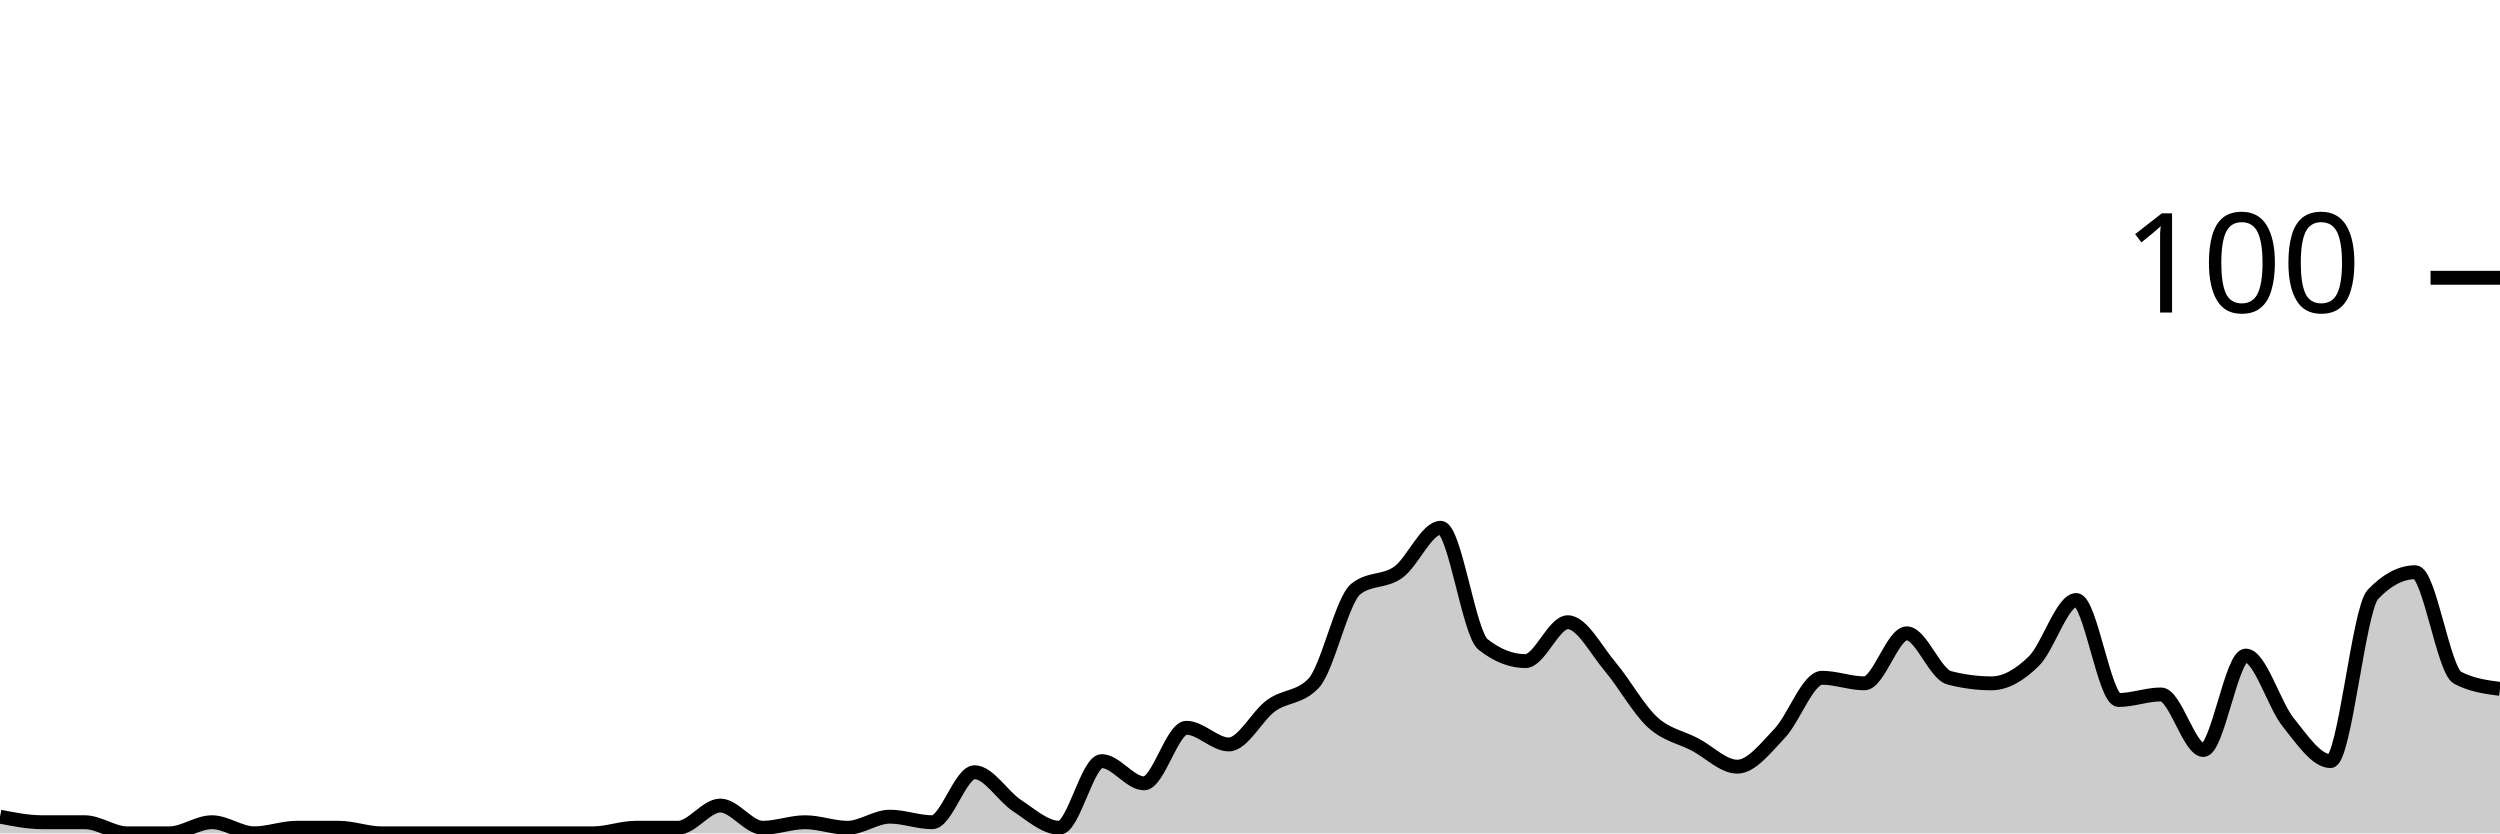
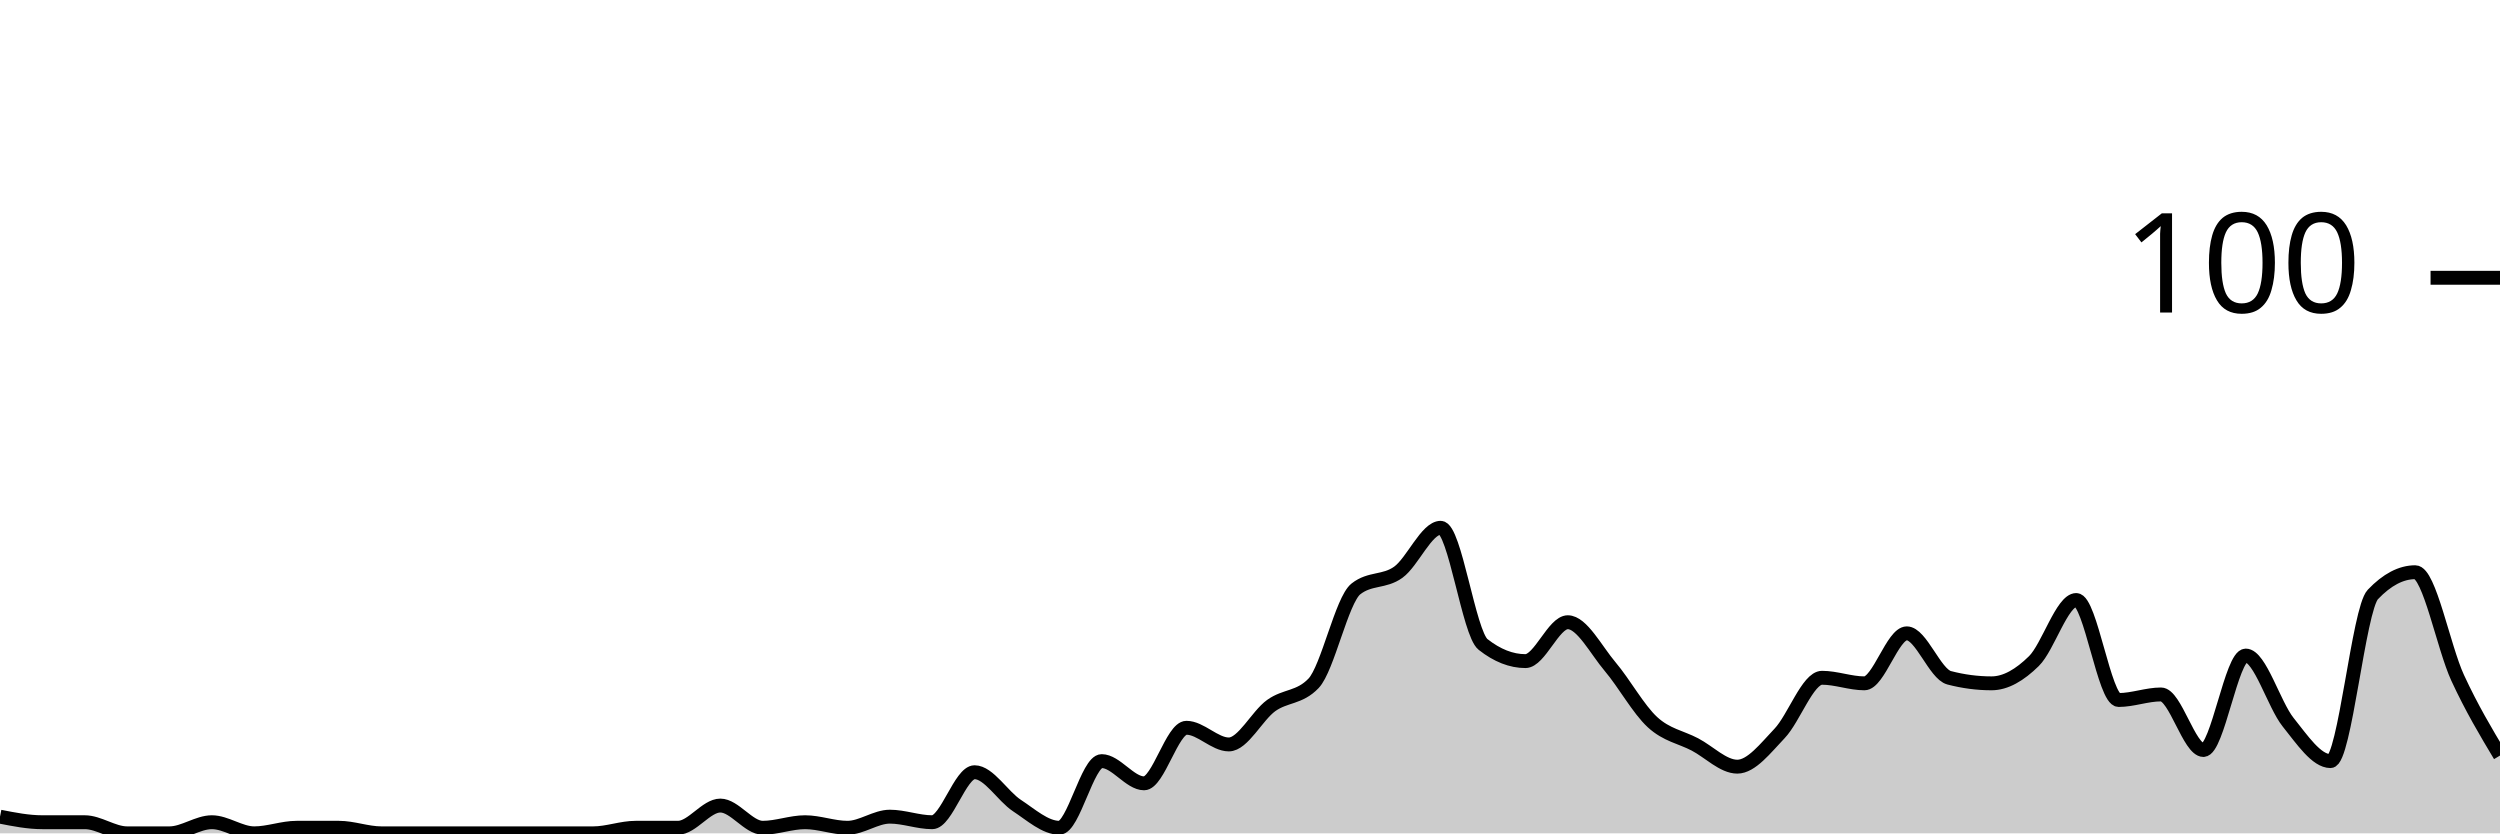
<svg xmlns="http://www.w3.org/2000/svg" viewBox="0 0 180 60">
  <g transform="translate(0,20)">
-     <path class="area" fill="rgba(0, 0, 0, 0.2)" d="M0,38.8C1.017,39,2.034,39.2,3.051,39.2C4.068,39.2,5.085,39.2,6.102,39.2C7.119,39.2,8.136,40,9.153,40C10.169,40,11.186,40,12.203,40C13.22,40,14.237,39.2,15.254,39.2C16.271,39.2,17.288,40,18.305,40C19.322,40,20.339,39.6,21.356,39.6C22.373,39.6,23.39,39.6,24.407,39.6C25.424,39.6,26.441,40,27.458,40C28.475,40,29.492,40,30.508,40C31.525,40,32.542,40,33.559,40C34.576,40,35.593,40,36.61,40C37.627,40,38.644,40,39.661,40C40.678,40,41.695,40,42.712,40C43.729,40,44.746,39.6,45.763,39.6C46.78,39.6,47.797,39.6,48.814,39.6C49.831,39.6,50.847,38,51.864,38C52.881,38,53.898,39.6,54.915,39.6C55.932,39.6,56.949,39.2,57.966,39.2C58.983,39.2,60,39.6,61.017,39.6C62.034,39.6,63.051,38.8,64.068,38.8C65.085,38.8,66.102,39.2,67.119,39.2C68.136,39.2,69.153,35.6,70.169,35.6C71.186,35.6,72.203,37.333,73.22,38C74.237,38.667,75.254,39.6,76.271,39.6C77.288,39.6,78.305,34.8,79.322,34.8C80.339,34.8,81.356,36.4,82.373,36.4C83.39,36.4,84.407,32.4,85.424,32.4C86.441,32.4,87.458,33.6,88.475,33.6C89.492,33.6,90.508,31.533,91.525,30.8C92.542,30.067,93.559,30.267,94.576,29.2C95.593,28.133,96.61,23.2,97.627,22.4C98.644,21.6,99.661,21.933,100.678,21.2C101.695,20.467,102.712,18,103.729,18C104.746,18,105.763,25.6,106.78,26.4C107.797,27.2,108.814,27.6,109.831,27.6C110.847,27.6,111.864,24.8,112.881,24.8C113.898,24.8,114.915,26.8,115.932,28C116.949,29.2,117.966,31.067,118.983,32C120,32.933,121.017,33.067,122.034,33.6C123.051,34.133,124.068,35.2,125.085,35.2C126.102,35.2,127.119,33.867,128.136,32.8C129.153,31.733,130.169,28.8,131.186,28.8C132.203,28.8,133.22,29.2,134.237,29.2C135.254,29.2,136.271,25.6,137.288,25.6C138.305,25.6,139.322,28.533,140.339,28.8C141.356,29.067,142.373,29.2,143.39,29.2C144.407,29.2,145.424,28.6,146.441,27.6C147.458,26.6,148.475,23.2,149.492,23.2C150.508,23.2,151.525,30.4,152.542,30.4C153.559,30.4,154.576,30,155.593,30C156.61,30,157.627,34,158.644,34C159.661,34,160.678,27.2,161.695,27.2C162.712,27.2,163.729,30.733,164.746,32C165.763,33.267,166.78,34.8,167.797,34.8C168.814,34.8,169.831,23.867,170.847,22.8C171.864,21.733,172.881,21.2,173.898,21.2C174.915,21.2,175.932,28.267,176.949,28.8C177.966,29.333,178.983,29.467,180,29.6L180,40C178.983,40,177.966,40,176.949,40C175.932,40,174.915,40,173.898,40C172.881,40,171.864,40,170.847,40C169.831,40,168.814,40,167.797,40C166.78,40,165.763,40,164.746,40C163.729,40,162.712,40,161.695,40C160.678,40,159.661,40,158.644,40C157.627,40,156.61,40,155.593,40C154.576,40,153.559,40,152.542,40C151.525,40,150.508,40,149.492,40C148.475,40,147.458,40,146.441,40C145.424,40,144.407,40,143.39,40C142.373,40,141.356,40,140.339,40C139.322,40,138.305,40,137.288,40C136.271,40,135.254,40,134.237,40C133.22,40,132.203,40,131.186,40C130.169,40,129.153,40,128.136,40C127.119,40,126.102,40,125.085,40C124.068,40,123.051,40,122.034,40C121.017,40,120,40,118.983,40C117.966,40,116.949,40,115.932,40C114.915,40,113.898,40,112.881,40C111.864,40,110.847,40,109.831,40C108.814,40,107.797,40,106.78,40C105.763,40,104.746,40,103.729,40C102.712,40,101.695,40,100.678,40C99.661,40,98.644,40,97.627,40C96.61,40,95.593,40,94.576,40C93.559,40,92.542,40,91.525,40C90.508,40,89.492,40,88.475,40C87.458,40,86.441,40,85.424,40C84.407,40,83.39,40,82.373,40C81.356,40,80.339,40,79.322,40C78.305,40,77.288,40,76.271,40C75.254,40,74.237,40,73.22,40C72.203,40,71.186,40,70.169,40C69.153,40,68.136,40,67.119,40C66.102,40,65.085,40,64.068,40C63.051,40,62.034,40,61.017,40C60,40,58.983,40,57.966,40C56.949,40,55.932,40,54.915,40C53.898,40,52.881,40,51.864,40C50.847,40,49.831,40,48.814,40C47.797,40,46.78,40,45.763,40C44.746,40,43.729,40,42.712,40C41.695,40,40.678,40,39.661,40C38.644,40,37.627,40,36.61,40C35.593,40,34.576,40,33.559,40C32.542,40,31.525,40,30.508,40C29.492,40,28.475,40,27.458,40C26.441,40,25.424,40,24.407,40C23.39,40,22.373,40,21.356,40C20.339,40,19.322,40,18.305,40C17.288,40,16.271,40,15.254,40C14.237,40,13.22,40,12.203,40C11.186,40,10.169,40,9.153,40C8.136,40,7.119,40,6.102,40C5.085,40,4.068,40,3.051,40C2.034,40,1.017,40,0,40Z" />
-     <path class="line" stroke="black" fill="none" d="M0,38.8C1.017,39,2.034,39.2,3.051,39.2C4.068,39.2,5.085,39.2,6.102,39.2C7.119,39.2,8.136,40,9.153,40C10.169,40,11.186,40,12.203,40C13.22,40,14.237,39.2,15.254,39.2C16.271,39.2,17.288,40,18.305,40C19.322,40,20.339,39.6,21.356,39.6C22.373,39.6,23.39,39.6,24.407,39.6C25.424,39.6,26.441,40,27.458,40C28.475,40,29.492,40,30.508,40C31.525,40,32.542,40,33.559,40C34.576,40,35.593,40,36.61,40C37.627,40,38.644,40,39.661,40C40.678,40,41.695,40,42.712,40C43.729,40,44.746,39.6,45.763,39.6C46.78,39.6,47.797,39.6,48.814,39.6C49.831,39.6,50.847,38,51.864,38C52.881,38,53.898,39.6,54.915,39.6C55.932,39.6,56.949,39.2,57.966,39.2C58.983,39.2,60,39.6,61.017,39.6C62.034,39.6,63.051,38.8,64.068,38.8C65.085,38.8,66.102,39.2,67.119,39.2C68.136,39.2,69.153,35.6,70.169,35.6C71.186,35.6,72.203,37.333,73.22,38C74.237,38.667,75.254,39.6,76.271,39.6C77.288,39.6,78.305,34.8,79.322,34.8C80.339,34.8,81.356,36.4,82.373,36.4C83.39,36.4,84.407,32.4,85.424,32.4C86.441,32.4,87.458,33.6,88.475,33.6C89.492,33.6,90.508,31.533,91.525,30.8C92.542,30.067,93.559,30.267,94.576,29.2C95.593,28.133,96.61,23.2,97.627,22.4C98.644,21.6,99.661,21.933,100.678,21.2C101.695,20.467,102.712,18,103.729,18C104.746,18,105.763,25.6,106.78,26.4C107.797,27.2,108.814,27.6,109.831,27.6C110.847,27.6,111.864,24.8,112.881,24.8C113.898,24.8,114.915,26.8,115.932,28C116.949,29.2,117.966,31.067,118.983,32C120,32.933,121.017,33.067,122.034,33.6C123.051,34.133,124.068,35.2,125.085,35.2C126.102,35.2,127.119,33.867,128.136,32.8C129.153,31.733,130.169,28.8,131.186,28.8C132.203,28.8,133.22,29.2,134.237,29.2C135.254,29.2,136.271,25.6,137.288,25.6C138.305,25.6,139.322,28.533,140.339,28.8C141.356,29.067,142.373,29.2,143.39,29.2C144.407,29.2,145.424,28.6,146.441,27.6C147.458,26.6,148.475,23.2,149.492,23.2C150.508,23.2,151.525,30.4,152.542,30.4C153.559,30.4,154.576,30,155.593,30C156.61,30,157.627,34,158.644,34C159.661,34,160.678,27.2,161.695,27.2C162.712,27.2,163.729,30.733,164.746,32C165.763,33.267,166.78,34.8,167.797,34.8C168.814,34.8,169.831,23.867,170.847,22.8C171.864,21.733,172.881,21.2,173.898,21.2C174.915,21.2,175.932,28.267,176.949,28.8C177.966,29.333,178.983,29.467,180,29.6" />
+     <path class="area" fill="rgba(0, 0, 0, 0.2)" d="M0,38.8C1.017,39,2.034,39.2,3.051,39.2C4.068,39.2,5.085,39.2,6.102,39.2C7.119,39.2,8.136,40,9.153,40C10.169,40,11.186,40,12.203,40C13.22,40,14.237,39.2,15.254,39.2C16.271,39.2,17.288,40,18.305,40C19.322,40,20.339,39.6,21.356,39.6C22.373,39.6,23.39,39.6,24.407,39.6C25.424,39.6,26.441,40,27.458,40C28.475,40,29.492,40,30.508,40C31.525,40,32.542,40,33.559,40C34.576,40,35.593,40,36.61,40C37.627,40,38.644,40,39.661,40C40.678,40,41.695,40,42.712,40C43.729,40,44.746,39.6,45.763,39.6C46.78,39.6,47.797,39.6,48.814,39.6C49.831,39.6,50.847,38,51.864,38C52.881,38,53.898,39.6,54.915,39.6C55.932,39.6,56.949,39.2,57.966,39.2C58.983,39.2,60,39.6,61.017,39.6C62.034,39.6,63.051,38.8,64.068,38.8C65.085,38.8,66.102,39.2,67.119,39.2C68.136,39.2,69.153,35.6,70.169,35.6C71.186,35.6,72.203,37.333,73.22,38C74.237,38.667,75.254,39.6,76.271,39.6C77.288,39.6,78.305,34.8,79.322,34.8C80.339,34.8,81.356,36.4,82.373,36.4C83.39,36.4,84.407,32.4,85.424,32.4C86.441,32.4,87.458,33.6,88.475,33.6C89.492,33.6,90.508,31.533,91.525,30.8C92.542,30.067,93.559,30.267,94.576,29.2C95.593,28.133,96.61,23.2,97.627,22.4C98.644,21.6,99.661,21.933,100.678,21.2C101.695,20.467,102.712,18,103.729,18C104.746,18,105.763,25.6,106.78,26.4C107.797,27.2,108.814,27.6,109.831,27.6C110.847,27.6,111.864,24.8,112.881,24.8C113.898,24.8,114.915,26.8,115.932,28C116.949,29.2,117.966,31.067,118.983,32C120,32.933,121.017,33.067,122.034,33.6C123.051,34.133,124.068,35.2,125.085,35.2C126.102,35.2,127.119,33.867,128.136,32.8C129.153,31.733,130.169,28.8,131.186,28.8C132.203,28.8,133.22,29.2,134.237,29.2C135.254,29.2,136.271,25.6,137.288,25.6C138.305,25.6,139.322,28.533,140.339,28.8C141.356,29.067,142.373,29.2,143.39,29.2C144.407,29.2,145.424,28.6,146.441,27.6C147.458,26.6,148.475,23.2,149.492,23.2C150.508,23.2,151.525,30.4,152.542,30.4C153.559,30.4,154.576,30,155.593,30C156.61,30,157.627,34,158.644,34C159.661,34,160.678,27.2,161.695,27.2C162.712,27.2,163.729,30.733,164.746,32C165.763,33.267,166.78,34.8,167.797,34.8C168.814,34.8,169.831,23.867,170.847,22.8C171.864,21.733,172.881,21.2,173.898,21.2C174.915,21.2,175.932,26.6,176.949,28.8C177.966,31,178.983,32.7,180,34.4L180,40C178.983,40,177.966,40,176.949,40C175.932,40,174.915,40,173.898,40C172.881,40,171.864,40,170.847,40C169.831,40,168.814,40,167.797,40C166.78,40,165.763,40,164.746,40C163.729,40,162.712,40,161.695,40C160.678,40,159.661,40,158.644,40C157.627,40,156.61,40,155.593,40C154.576,40,153.559,40,152.542,40C151.525,40,150.508,40,149.492,40C148.475,40,147.458,40,146.441,40C145.424,40,144.407,40,143.39,40C142.373,40,141.356,40,140.339,40C139.322,40,138.305,40,137.288,40C136.271,40,135.254,40,134.237,40C133.22,40,132.203,40,131.186,40C130.169,40,129.153,40,128.136,40C127.119,40,126.102,40,125.085,40C124.068,40,123.051,40,122.034,40C121.017,40,120,40,118.983,40C117.966,40,116.949,40,115.932,40C114.915,40,113.898,40,112.881,40C111.864,40,110.847,40,109.831,40C108.814,40,107.797,40,106.78,40C105.763,40,104.746,40,103.729,40C102.712,40,101.695,40,100.678,40C99.661,40,98.644,40,97.627,40C96.61,40,95.593,40,94.576,40C93.559,40,92.542,40,91.525,40C90.508,40,89.492,40,88.475,40C87.458,40,86.441,40,85.424,40C84.407,40,83.39,40,82.373,40C81.356,40,80.339,40,79.322,40C78.305,40,77.288,40,76.271,40C75.254,40,74.237,40,73.22,40C72.203,40,71.186,40,70.169,40C69.153,40,68.136,40,67.119,40C66.102,40,65.085,40,64.068,40C63.051,40,62.034,40,61.017,40C60,40,58.983,40,57.966,40C56.949,40,55.932,40,54.915,40C53.898,40,52.881,40,51.864,40C50.847,40,49.831,40,48.814,40C47.797,40,46.78,40,45.763,40C44.746,40,43.729,40,42.712,40C41.695,40,40.678,40,39.661,40C38.644,40,37.627,40,36.61,40C35.593,40,34.576,40,33.559,40C32.542,40,31.525,40,30.508,40C29.492,40,28.475,40,27.458,40C26.441,40,25.424,40,24.407,40C23.39,40,22.373,40,21.356,40C20.339,40,19.322,40,18.305,40C17.288,40,16.271,40,15.254,40C14.237,40,13.22,40,12.203,40C11.186,40,10.169,40,9.153,40C8.136,40,7.119,40,6.102,40C5.085,40,4.068,40,3.051,40C2.034,40,1.017,40,0,40Z" />
+     <path class="line" stroke="black" fill="none" d="M0,38.8C1.017,39,2.034,39.2,3.051,39.2C4.068,39.2,5.085,39.2,6.102,39.2C7.119,39.2,8.136,40,9.153,40C10.169,40,11.186,40,12.203,40C13.22,40,14.237,39.2,15.254,39.2C16.271,39.2,17.288,40,18.305,40C19.322,40,20.339,39.6,21.356,39.6C22.373,39.6,23.39,39.6,24.407,39.6C25.424,39.6,26.441,40,27.458,40C28.475,40,29.492,40,30.508,40C31.525,40,32.542,40,33.559,40C34.576,40,35.593,40,36.61,40C37.627,40,38.644,40,39.661,40C40.678,40,41.695,40,42.712,40C43.729,40,44.746,39.6,45.763,39.6C46.78,39.6,47.797,39.6,48.814,39.6C49.831,39.6,50.847,38,51.864,38C52.881,38,53.898,39.6,54.915,39.6C55.932,39.6,56.949,39.2,57.966,39.2C58.983,39.2,60,39.6,61.017,39.6C62.034,39.6,63.051,38.8,64.068,38.8C65.085,38.8,66.102,39.2,67.119,39.2C68.136,39.2,69.153,35.6,70.169,35.6C71.186,35.6,72.203,37.333,73.22,38C74.237,38.667,75.254,39.6,76.271,39.6C77.288,39.6,78.305,34.8,79.322,34.8C80.339,34.8,81.356,36.4,82.373,36.4C83.39,36.4,84.407,32.4,85.424,32.4C86.441,32.4,87.458,33.6,88.475,33.6C89.492,33.6,90.508,31.533,91.525,30.8C92.542,30.067,93.559,30.267,94.576,29.2C95.593,28.133,96.61,23.2,97.627,22.4C98.644,21.6,99.661,21.933,100.678,21.2C101.695,20.467,102.712,18,103.729,18C104.746,18,105.763,25.6,106.78,26.4C107.797,27.2,108.814,27.6,109.831,27.6C110.847,27.6,111.864,24.8,112.881,24.8C113.898,24.8,114.915,26.8,115.932,28C116.949,29.2,117.966,31.067,118.983,32C120,32.933,121.017,33.067,122.034,33.6C123.051,34.133,124.068,35.2,125.085,35.2C126.102,35.2,127.119,33.867,128.136,32.8C129.153,31.733,130.169,28.8,131.186,28.8C132.203,28.8,133.22,29.2,134.237,29.2C135.254,29.2,136.271,25.6,137.288,25.6C138.305,25.6,139.322,28.533,140.339,28.8C141.356,29.067,142.373,29.2,143.39,29.2C144.407,29.2,145.424,28.6,146.441,27.6C147.458,26.6,148.475,23.2,149.492,23.2C150.508,23.2,151.525,30.4,152.542,30.4C153.559,30.4,154.576,30,155.593,30C156.61,30,157.627,34,158.644,34C159.661,34,160.678,27.2,161.695,27.2C162.712,27.2,163.729,30.733,164.746,32C165.763,33.267,166.78,34.8,167.797,34.8C168.814,34.8,169.831,23.867,170.847,22.8C171.864,21.733,172.881,21.2,173.898,21.2C174.915,21.2,175.932,26.6,176.949,28.8C177.966,31,178.983,32.7,180,34.4" />
    <path class="axis-ceiling" stroke-width="1" stroke="black" fill="none" d="M175,0L180,0" />
    <text class="axis-ceiling-label" font-family="sans-serif" text-anchor="end" font-size="10px" x="170" y="2.5">100</text>
  </g>
</svg>
